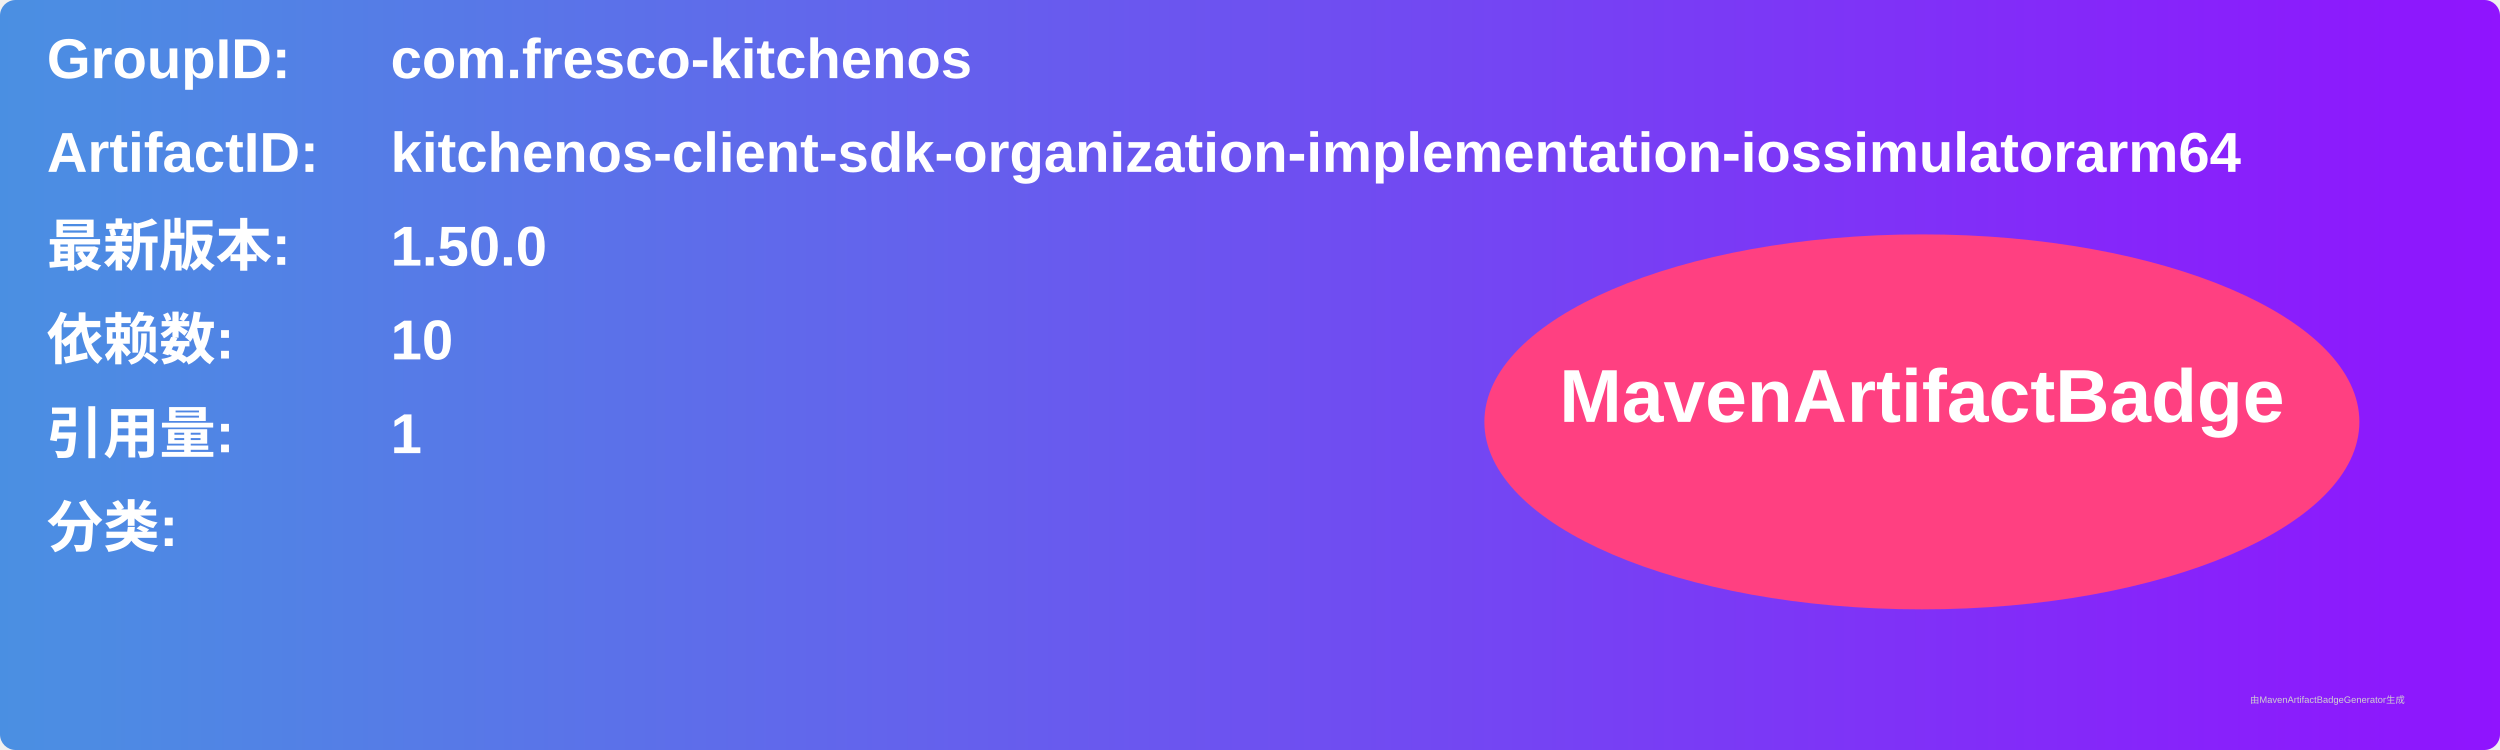
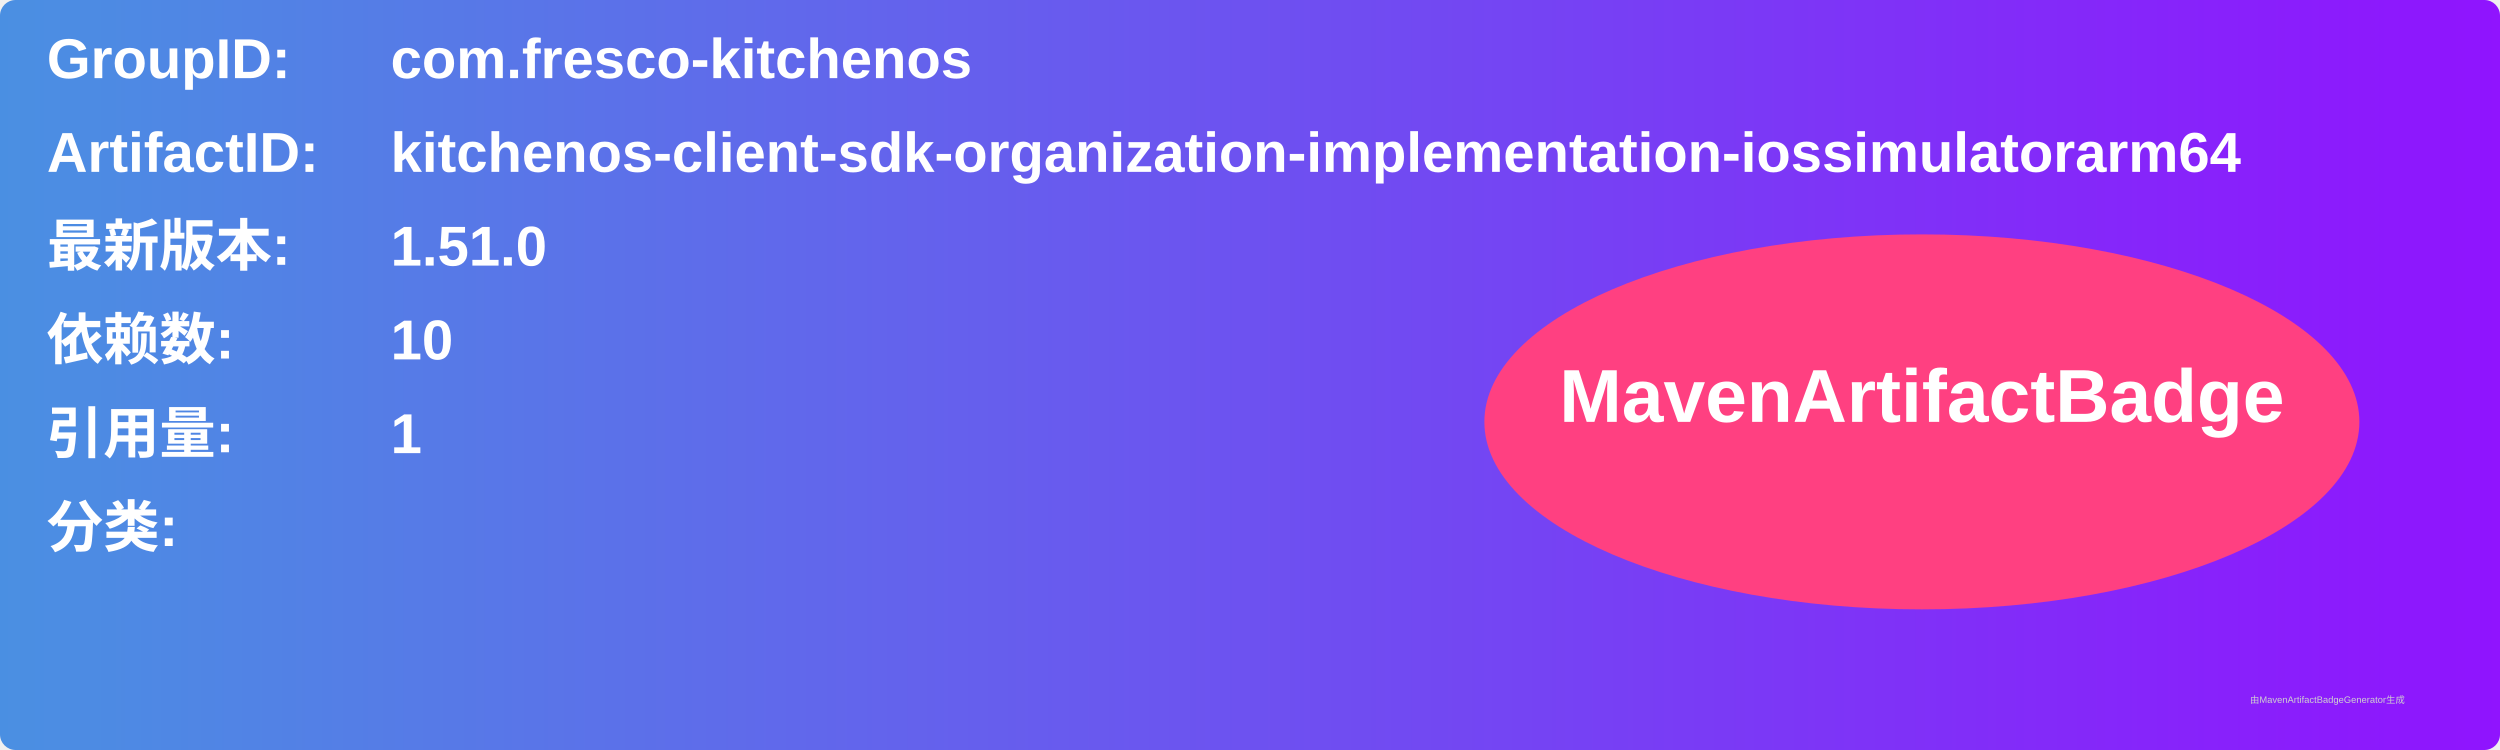
<svg xmlns="http://www.w3.org/2000/svg" width="800" height="240" viewBox="0 0 800 240">
  <linearGradient id="grad" x1="0%" y1="0%" x2="100%" y2="0%">
    <stop offset="0%" stop-color="#4a90e2" />
    <stop offset="100%" stop-color="#9013fe" />
  </linearGradient>
  <rect width="100%" height="100%" rx="5" ry="5" fill="url(#grad)" />
  <g transform="translate(15, 15)">
    <text x="0" y="10" font-family="Arial" font-size="18" fill="white" font-weight="bold" width="260">GroupID:</text>
    <text x="110" y="10" font-family="Arial" font-size="18" fill="white" font-weight="bold" width="460">com.fresco-kitchenos</text>
    <text x="0" y="40" font-family="Arial" font-size="18" fill="white" font-weight="bold" width="260">ArtifactID:</text>
    <text x="110" y="40" font-family="Arial" font-size="18" fill="white" font-weight="bold" width="460">kitchenos-client-sdk-organization-implementation-iossimulatorarm64</text>
    <text x="0" y="70" font-family="Arial" font-size="18" fill="white" font-weight="bold">最新版本:</text>
    <text x="110" y="70" font-family="Arial" font-size="18" fill="white" font-weight="bold">
-       <tspan font-weight="bold">1.50.0</tspan>
+       <tspan font-weight="bold">1.51.0</tspan>
    </text>
    <text x="0" y="100" font-family="Arial" font-size="18" fill="white" font-weight="bold">依赖数: </text>
    <text x="110" y="100" font-family="Arial" font-size="18" fill="white">
      <tspan font-weight="bold">10</tspan>
    </text>
    <text x="0" y="130" font-family="Arial" font-size="18" fill="white" font-weight="bold">引用量: </text>
    <text x="110" y="130" font-family="Arial" font-size="18" fill="white">
      <tspan font-weight="bold">1</tspan>
    </text>
    <text x="0" y="160" font-family="Arial" font-size="18" fill="white" font-weight="bold">分类:</text>
    <text x="10" y="190" font-family="Arial" font-size="10" fill="white">
      <tspan font-weight="bold" />
    </text>
    <ellipse cx="600" cy="120" rx="140" ry="60" fill="#ff4081" />
    <text x="600" y="120" text-anchor="middle" font-family="Arial" font-size="24" fill="white" font-weight="bold">MavenArtifactBadge</text>
  </g>
  <text x="720" y="225" font-family="Arial" font-size="3" fill="#d0d0d0">由MavenArtifactBadgeGenerator生成</text>
</svg>
